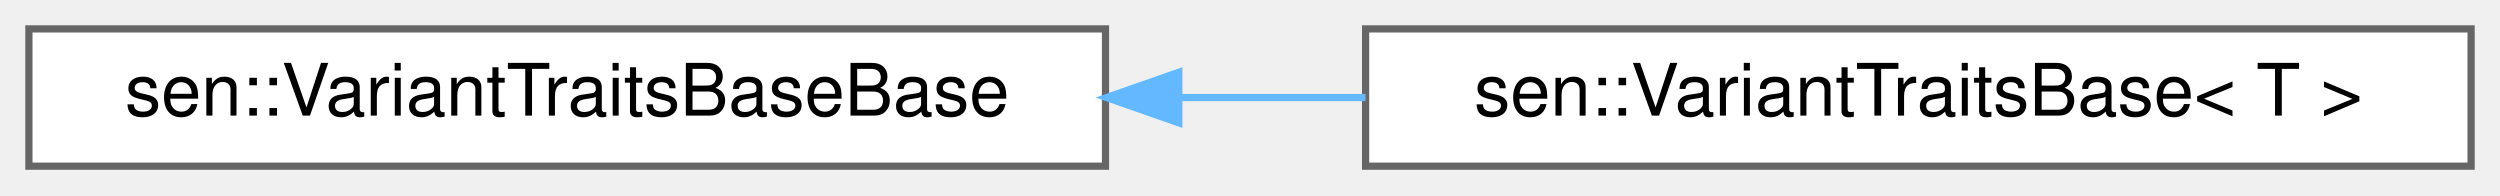
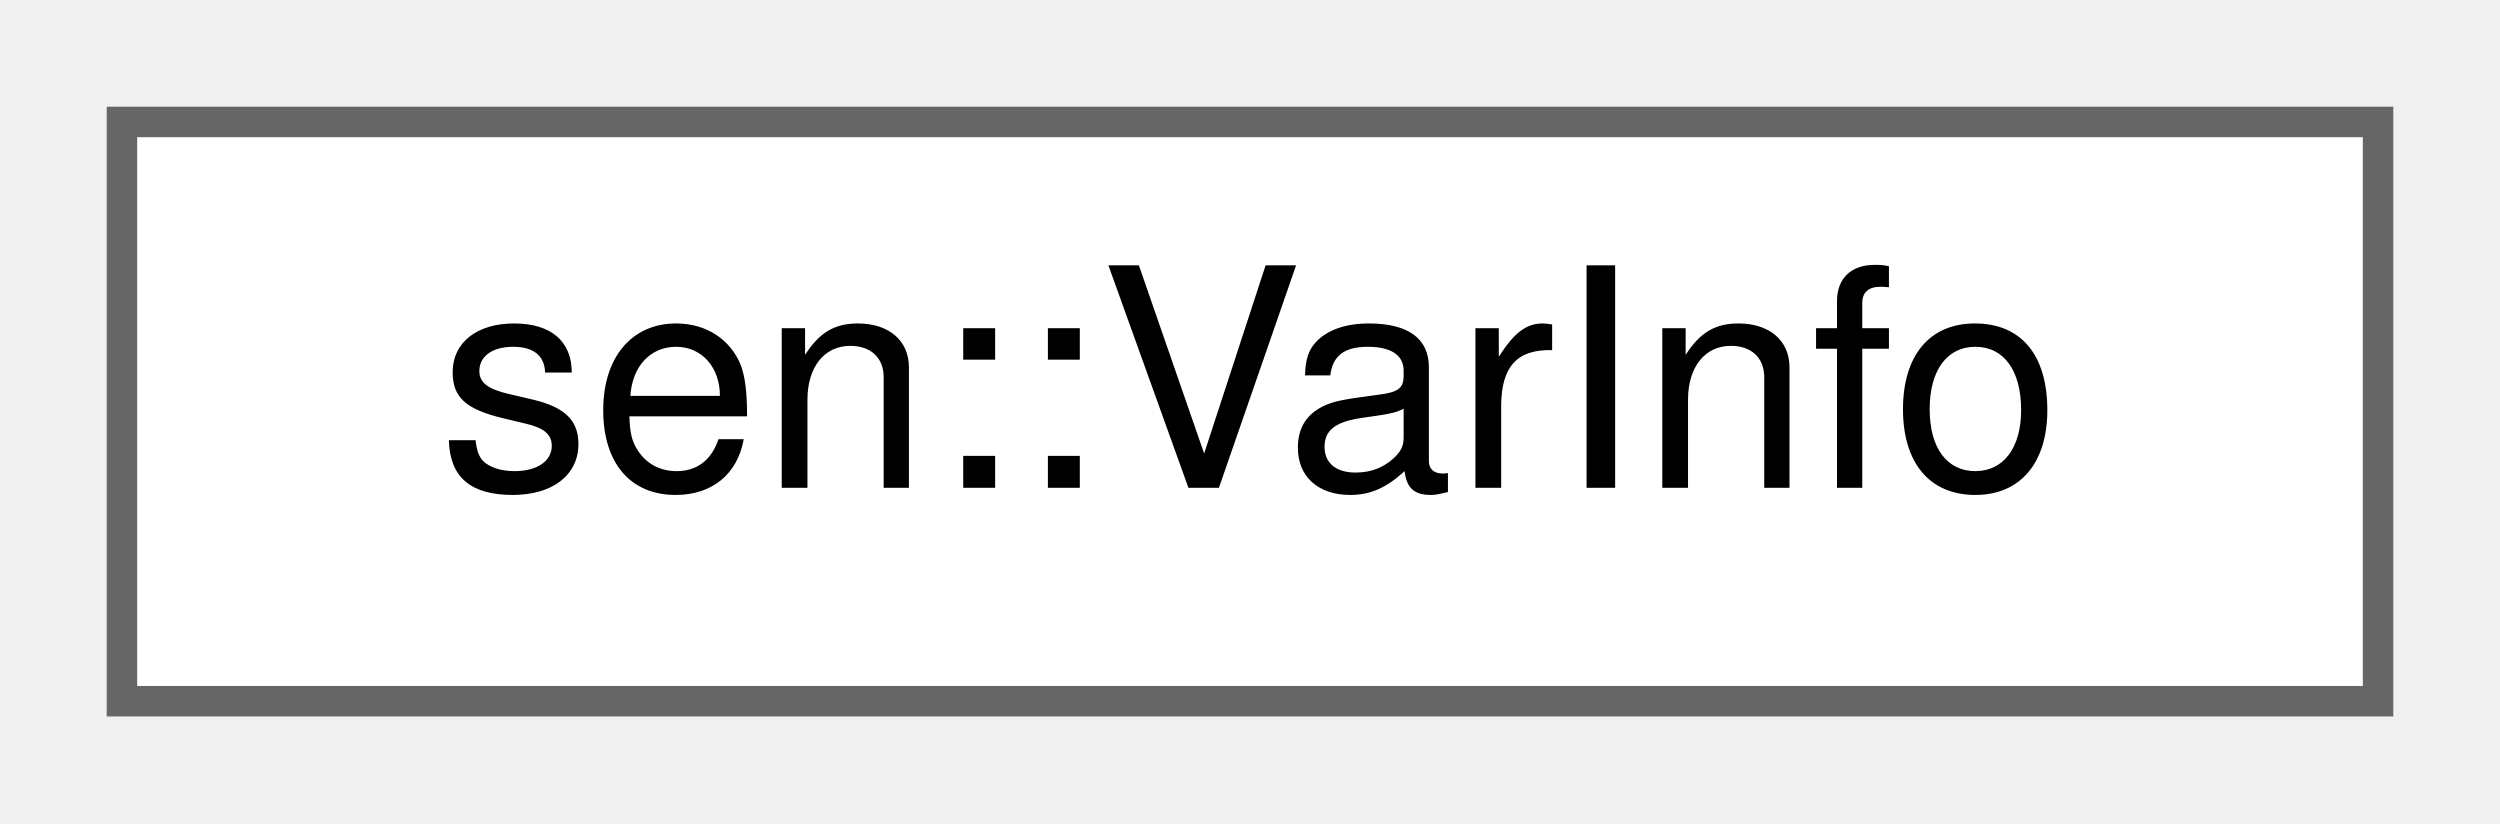
- <svg xmlns="http://www.w3.org/2000/svg" xmlns:xlink="http://www.w3.org/1999/xlink" width="346pt" height="27pt" viewBox="0.00 0.00 346.00 27.00">
+ <svg xmlns="http://www.w3.org/2000/svg" xmlns:xlink="http://www.w3.org/1999/xlink" width="82pt" height="27pt" viewBox="0.00 0.00 82.00 27.00">
  <g id="graph0" class="graph" transform="scale(1 1) rotate(0) translate(4 23)">
    <g id="Node000000" class="node">
      <g id="a_Node000000">
-         <a xlink:href="structsen_1_1_variant_traits_base_base.html" target="_top" xlink:title=" ">
-           <polygon fill="white" stroke="#666666" points="149,-19 0,-19 0,0 149,0 149,-19" />
-           <text text-anchor="middle" x="74.5" y="-7" font-family="Helvetica,sans-Serif" font-size="10.00">sen::VariantTraitsBaseBase</text>
-         </a>
-       </g>
-     </g>
-     <g id="Node000001" class="node">
-       <g id="a_Node000001">
-         <a xlink:href="structsen_1_1_variant_traits_base.html" target="_top" xlink:title="Base class for variant traits.">
-           <polygon fill="white" stroke="#666666" points="338,-19 185,-19 185,0 338,0 338,-19" />
-           <text text-anchor="middle" x="261.5" y="-7" font-family="Helvetica,sans-Serif" font-size="10.00">sen::VariantTraitsBase&lt; T &gt;</text>
-         </a>
-       </g>
-     </g>
-     <g id="edge63_Node000000_Node000001" class="edge">
-       <g id="a_edge63_Node000000_Node000001">
-         <a xlink:title=" ">
-           <path fill="none" stroke="#63b8ff" d="M159.18,-9.5C167.78,-9.5 176.48,-9.5 184.99,-9.5" />
-           <polygon fill="#63b8ff" stroke="#63b8ff" points="159.15,-6 149.15,-9.5 159.15,-13 159.15,-6" />
+         <a xlink:href="group__obj.html#structsen_1_1_var_info" target="_top" xlink:title="Information about a variable used in the query.">
+           <polygon fill="white" stroke="#666666" points="74,-19 0,-19 0,0 74,0 74,-19" />
+           <text text-anchor="middle" x="37" y="-7" font-family="Helvetica,sans-Serif" font-size="10.00">sen::VarInfo</text>
        </a>
      </g>
    </g>
  </g>
</svg>
